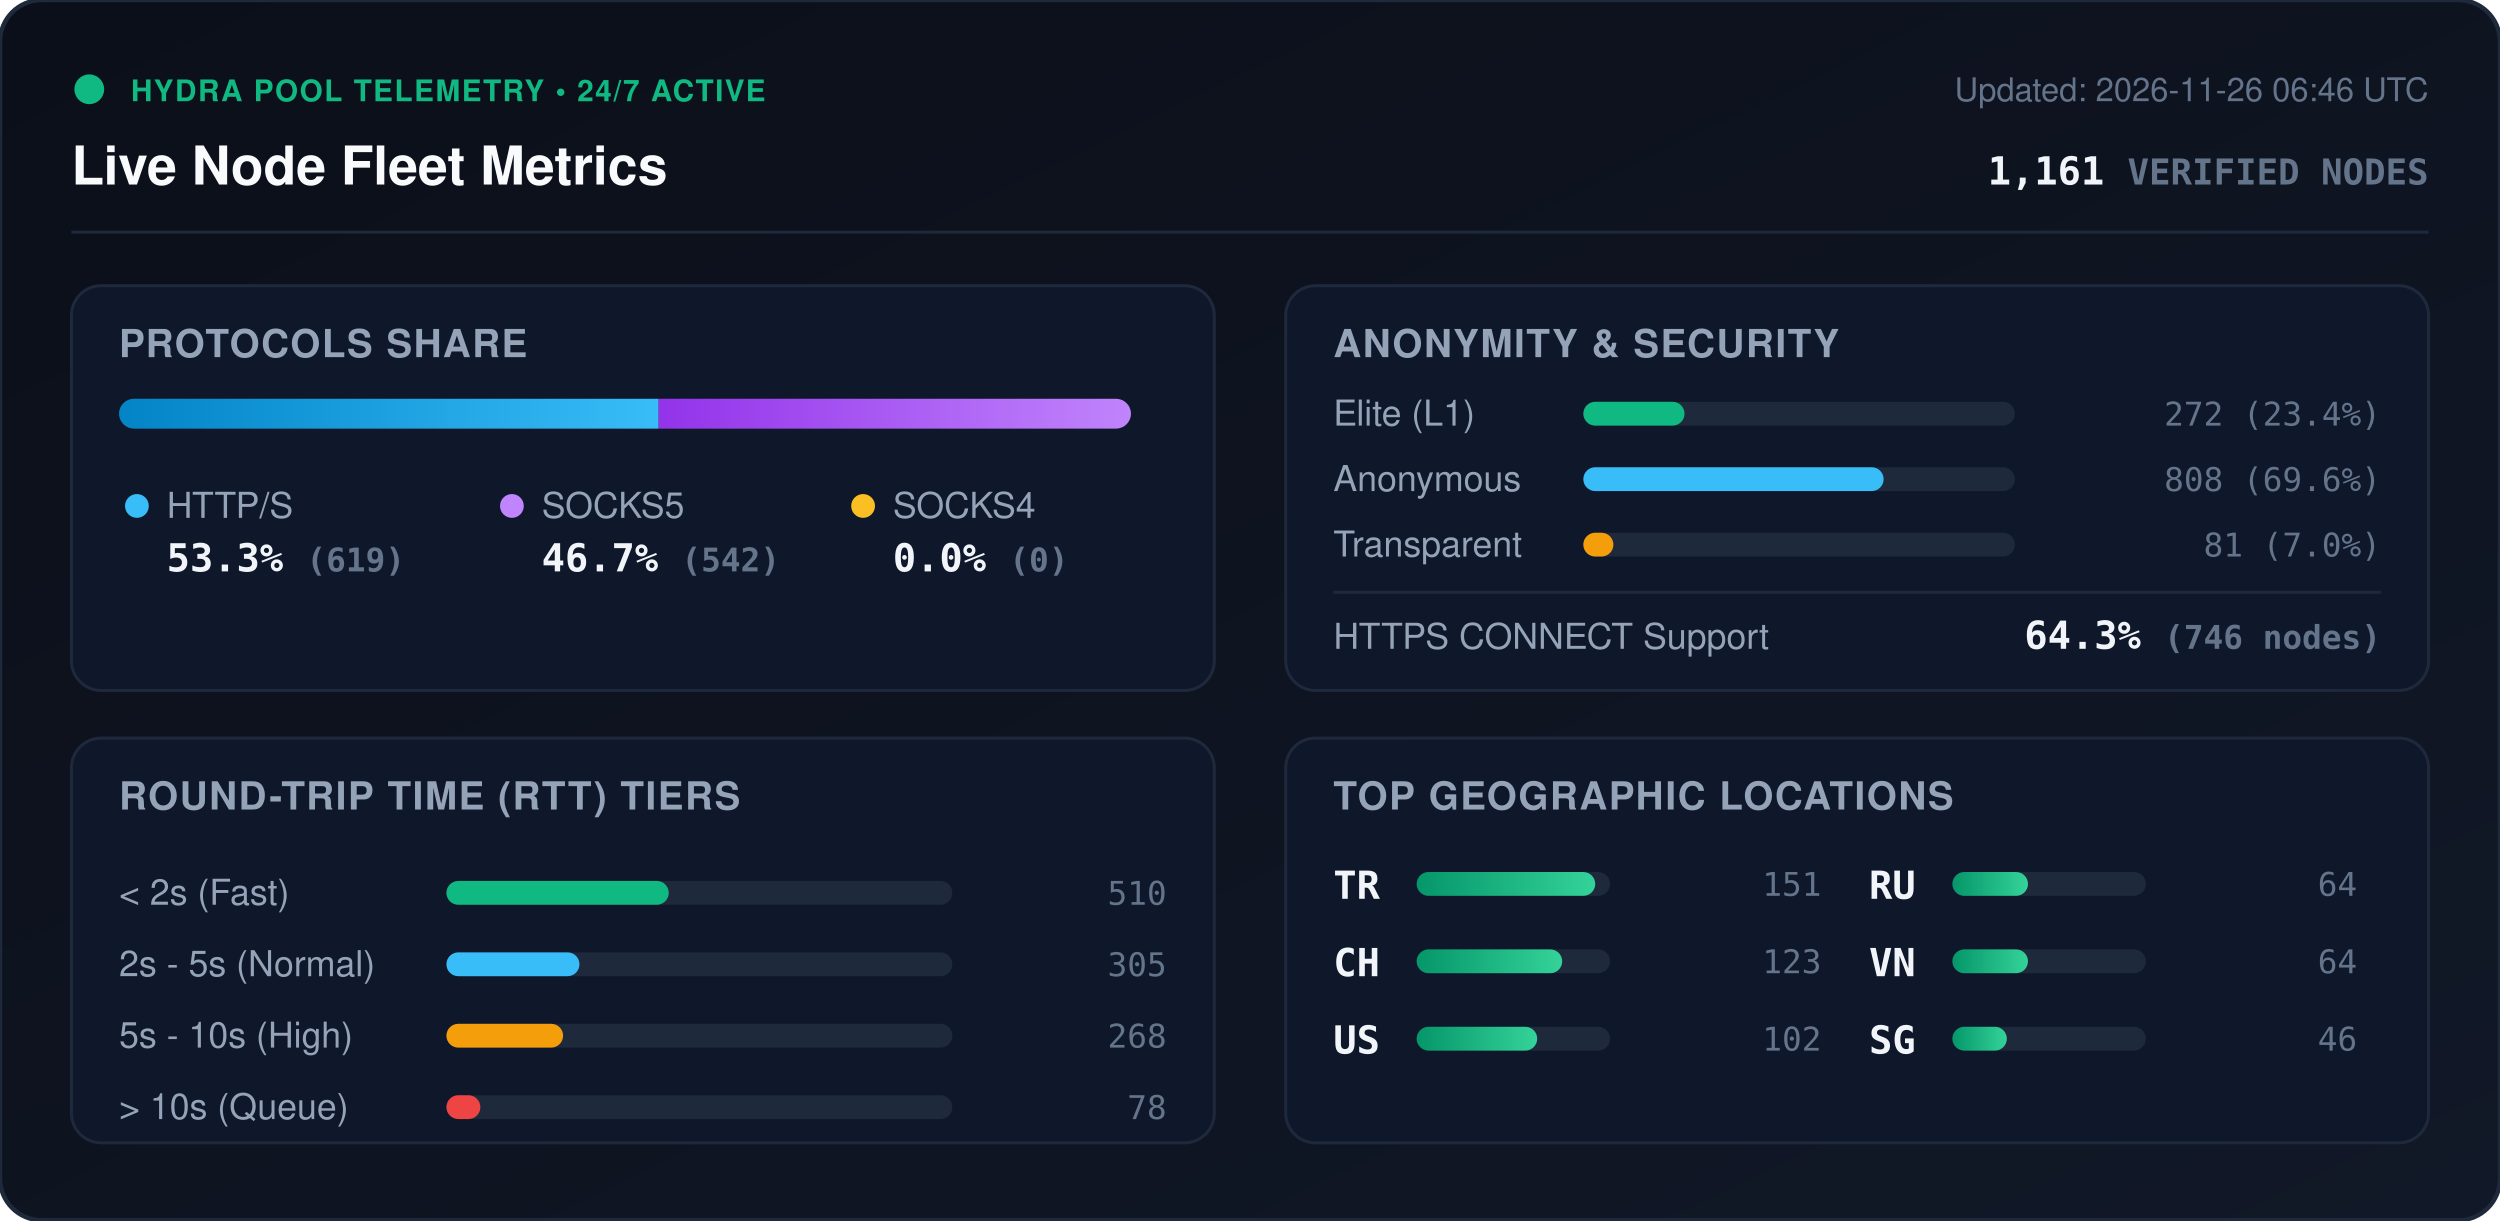
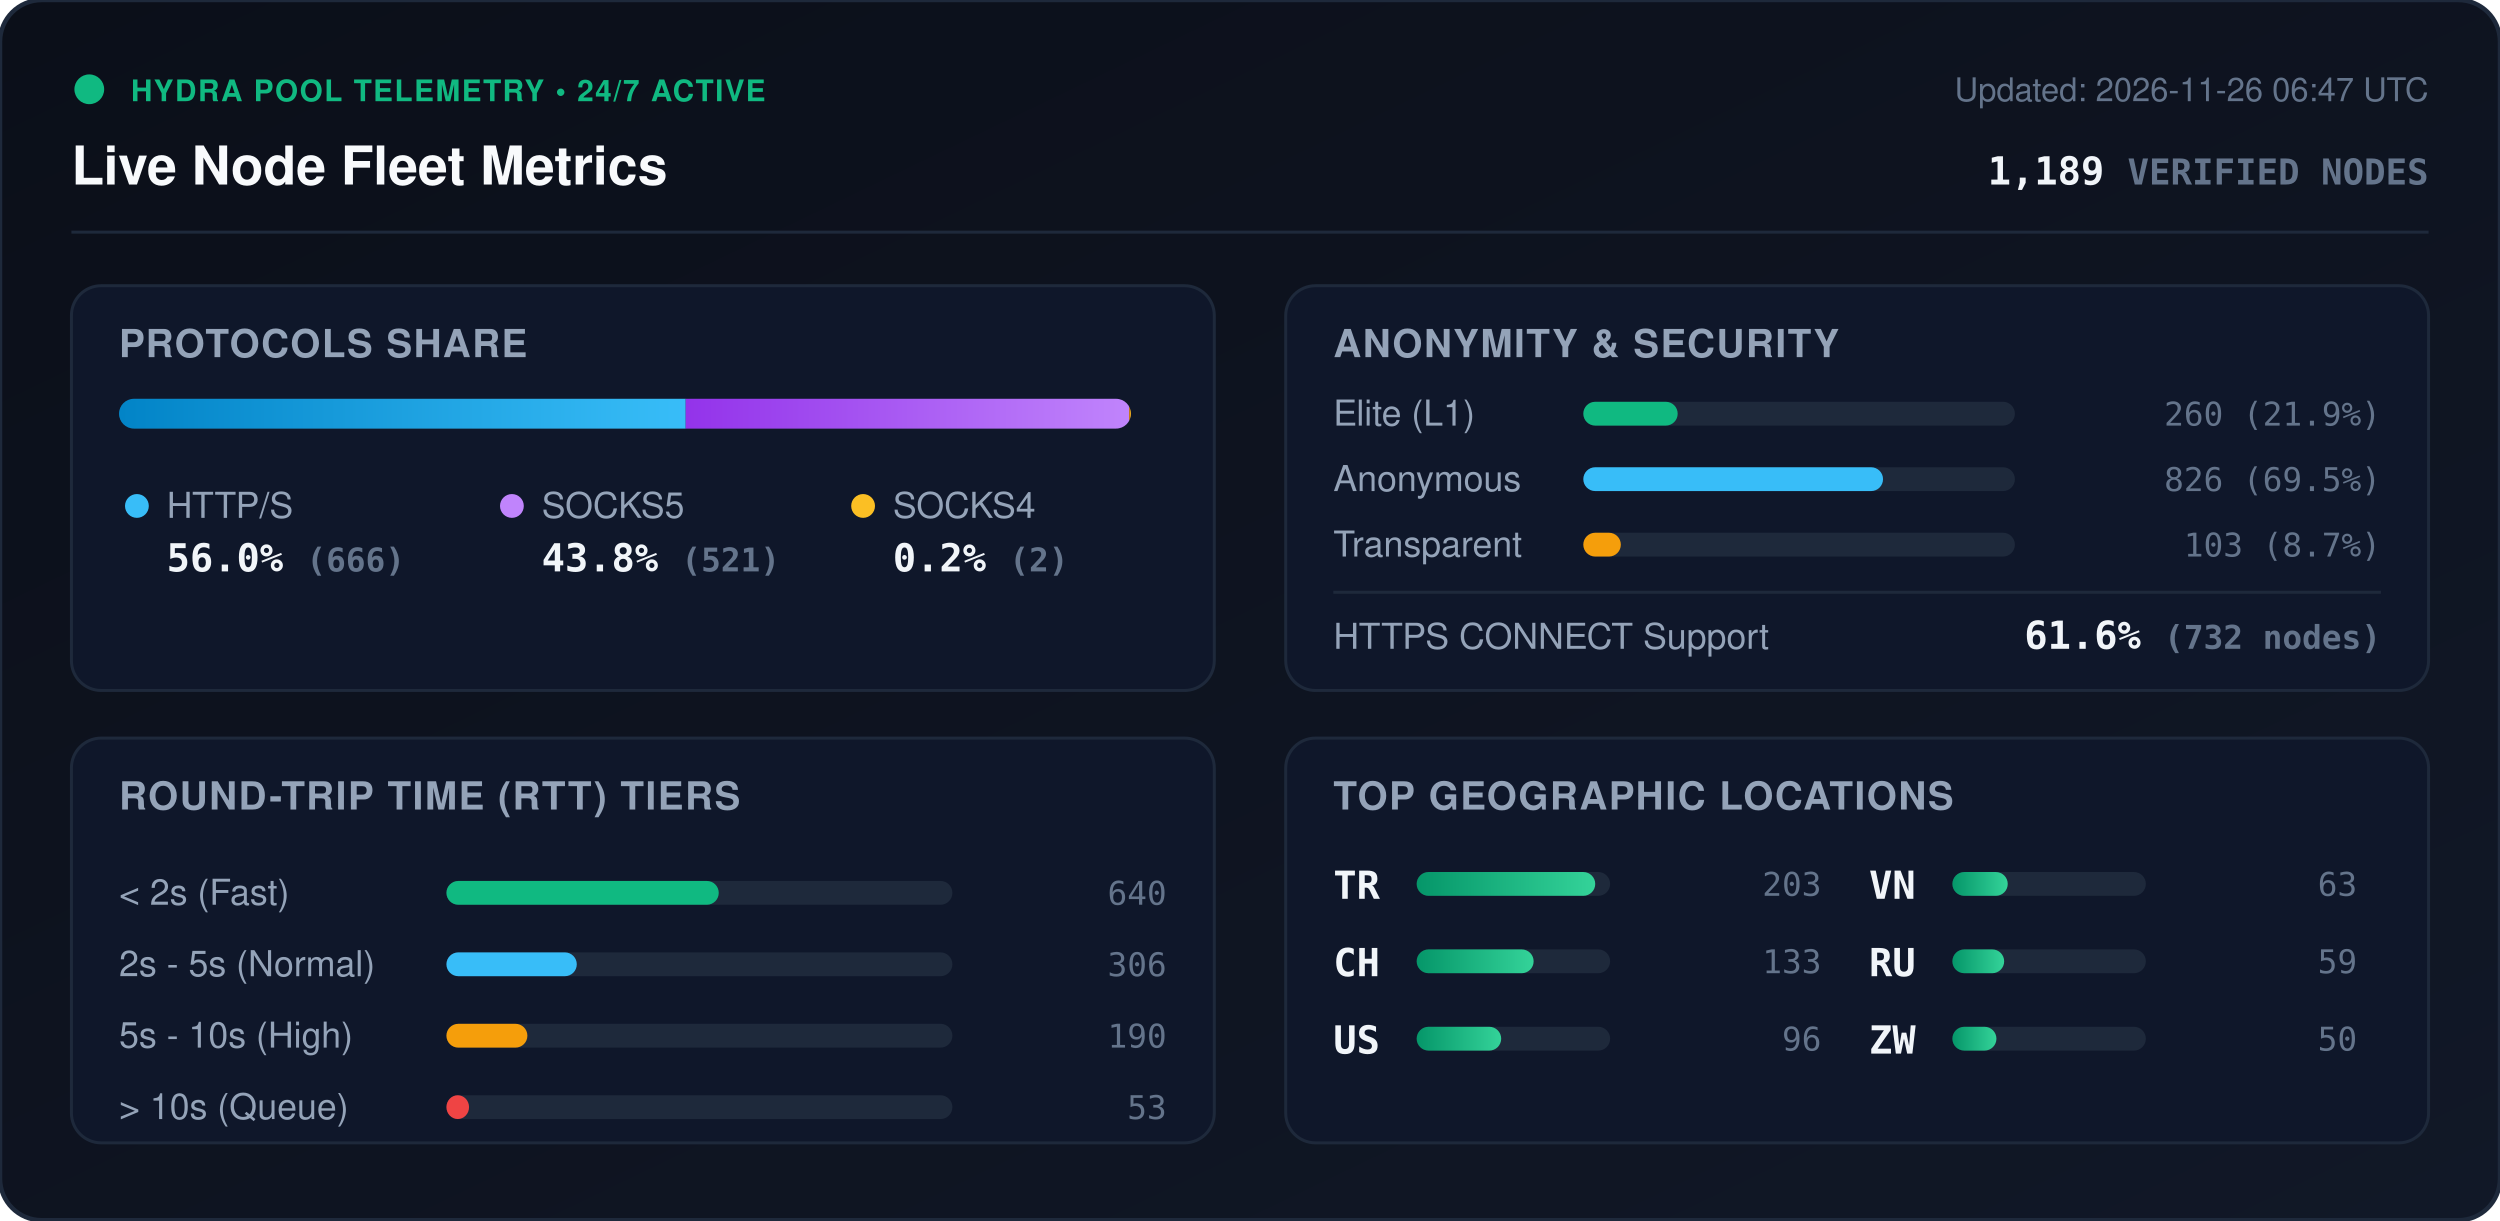
<svg xmlns="http://www.w3.org/2000/svg" viewBox="0 0 840 410" width="840" height="410" style="max-width: 100%; height: auto;">
  <defs>
    <linearGradient id="bg" x1="0%" y1="0%" x2="100%" y2="100%">
      <stop offset="0%" stop-color="#0b0f19" />
      <stop offset="100%" stop-color="#111827" />
    </linearGradient>
    <linearGradient id="bar-http" x1="0%" y1="0%" x2="100%" y2="0%">
      <stop offset="0%" stop-color="#0284c7" />
      <stop offset="100%" stop-color="#38bdf8" />
    </linearGradient>
    <linearGradient id="bar-socks5" x1="0%" y1="0%" x2="100%" y2="0%">
      <stop offset="0%" stop-color="#9333ea" />
      <stop offset="100%" stop-color="#c084fc" />
    </linearGradient>
    <linearGradient id="bar-socks4" x1="0%" y1="0%" x2="100%" y2="0%">
      <stop offset="0%" stop-color="#d97706" />
      <stop offset="100%" stop-color="#fbbf24" />
    </linearGradient>
    <linearGradient id="bar-green" x1="0%" y1="0%" x2="100%" y2="0%">
      <stop offset="0%" stop-color="#059669" />
      <stop offset="100%" stop-color="#34d399" />
    </linearGradient>
    <clipPath id="prog-track-clip">
      <rect width="340.0" height="10" rx="5" />
    </clipPath>
    <style>
      .title { font: 700 18px -apple-system, BlinkMacSystemFont, 'Segoe UI', Helvetica, Arial, sans-serif; fill: #f8fafc; }
      .sub { font: 500 11px -apple-system, BlinkMacSystemFont, 'Segoe UI', Helvetica, Arial, sans-serif; fill: #64748b; }
      .section-hdr { font: 600 13px -apple-system, BlinkMacSystemFont, 'Segoe UI', Helvetica, Arial, sans-serif; fill: #94a3b8; letter-spacing: 0.5px; }
      .metric-val { font: 700 13px -apple-system, BlinkMacSystemFont, 'Segoe UI', Helvetica, Arial, sans-serif; fill: #f1f5f9; }
      .metric-lbl { font: 500 12px -apple-system, BlinkMacSystemFont, 'Segoe UI', Helvetica, Arial, sans-serif; fill: #94a3b8; }
      .badge-txt { font: 700 10px -apple-system, BlinkMacSystemFont, 'Segoe UI', Helvetica, Arial, sans-serif; fill: #10b981; letter-spacing: 0.5px; }
      .mono { font-family: ui-monospace, SFMono-Regular, Menlo, Monaco, Consolas, monospace; }
      .pulse { animation: beacon 2s infinite ease-in-out; }
      @keyframes beacon { 0%, 100% { opacity: 1; } 50% { opacity: 0.35; } }
    </style>
  </defs>
  <rect width="840" height="410" rx="14" fill="url(#bg)" stroke="#1e293b" stroke-width="1.5" />
  <g transform="translate(24, 24)">
    <circle cx="6" cy="6" r="5" fill="#10b981" class="pulse" />
    <text x="20" y="10" class="badge-txt">HYDRA POOL TELEMETRY • 24/7 ACTIVE</text>
    <text x="0" y="38" class="title">Live Node Fleet Metrics</text>
-     <text x="792" y="10" text-anchor="end" class="sub">Updated: 2026-11-26 06:46 UTC</text>
-     <text x="792" y="38" text-anchor="end" class="metric-val mono" fill="#38bdf8">1,161 <tspan font-size="12" fill="#64748b">VERIFIED NODES</tspan>
+     <text x="792" y="10" text-anchor="end" class="sub">Updated: 2026-11-26 06:47 UTC</text>
+     <text x="792" y="38" text-anchor="end" class="metric-val mono" fill="#38bdf8">1,189 <tspan font-size="12" fill="#64748b">VERIFIED NODES</tspan>
    </text>
  </g>
  <line x1="24" y1="78" x2="816" y2="78" stroke="#1e293b" stroke-width="1" />
  <g transform="translate(24, 96)">
    <rect width="384" height="136" rx="10" fill="#0f172a" stroke="#1e293b" />
    <text x="16" y="24" class="section-hdr">PROTOCOLS SHARE</text>
    <g transform="translate(16, 38)">
      <rect width="340.0" height="10" rx="5" fill="#1e293b" />
      <g clip-path="url(#prog-track-clip)">
-         <rect x="0" width="181.3" height="10" fill="url(#bar-http)" />
-         <rect x="181.3" width="158.7" height="10" fill="url(#bar-socks5)" />
-         <rect x="340.0" width="0.0" height="10" fill="url(#bar-socks4)" />
+         <rect x="0" width="190.4" height="10" fill="url(#bar-http)" />
+         <rect x="190.4" width="149.0" height="10" fill="url(#bar-socks5)" />
+         <rect x="339.4" width="0.6" height="10" fill="url(#bar-socks4)" />
      </g>
    </g>
    <g transform="translate(16, 68)">
      <circle cx="6" cy="6" r="4" fill="#38bdf8" />
      <text x="16" y="10" class="metric-lbl">HTTP/S</text>
-       <text x="16" y="28" class="metric-val mono">53.3% <tspan font-size="11" fill="#64748b">(619)</tspan>
+       <text x="16" y="28" class="metric-val mono">56.0% <tspan font-size="11" fill="#64748b">(666)</tspan>
      </text>
      <circle cx="132" cy="6" r="4" fill="#c084fc" />
      <text x="142" y="10" class="metric-lbl">SOCKS5</text>
-       <text x="142" y="28" class="metric-val mono">46.7% <tspan font-size="11" fill="#64748b">(542)</tspan>
+       <text x="142" y="28" class="metric-val mono">43.8% <tspan font-size="11" fill="#64748b">(521)</tspan>
      </text>
      <circle cx="250" cy="6" r="4" fill="#fbbf24" />
      <text x="260" y="10" class="metric-lbl">SOCKS4</text>
-       <text x="260" y="28" class="metric-val mono">0.0% <tspan font-size="11" fill="#64748b">(0)</tspan>
+       <text x="260" y="28" class="metric-val mono">0.2% <tspan font-size="11" fill="#64748b">(2)</tspan>
      </text>
    </g>
  </g>
  <g transform="translate(432, 96)">
    <rect width="384" height="136" rx="10" fill="#0f172a" stroke="#1e293b" />
    <text x="16" y="24" class="section-hdr">ANONYMITY &amp; SECURITY</text>
    <text x="16" y="47" class="metric-lbl">Elite (L1)</text>
    <rect x="100" y="39" width="145.0" height="8" rx="4" fill="#1e293b" />
-     <rect x="100" y="39" width="34.0" height="8" rx="4" fill="#10b981" />
-     <text x="368" y="47" text-anchor="end" class="mono sub" fill="#e2e8f0">272 (23.4%)</text>
+     <rect x="100" y="39" width="31.7" height="8" rx="4" fill="#10b981" />
+     <text x="368" y="47" text-anchor="end" class="mono sub" fill="#e2e8f0">260 (21.9%)</text>
    <text x="16" y="69" class="metric-lbl">Anonymous</text>
    <rect x="100" y="61" width="145.0" height="8" rx="4" fill="#1e293b" />
-     <rect x="100" y="61" width="100.9" height="8" rx="4" fill="#38bdf8" />
-     <text x="368" y="69" text-anchor="end" class="mono sub" fill="#e2e8f0">808 (69.6%)</text>
+     <rect x="100" y="61" width="100.7" height="8" rx="4" fill="#38bdf8" />
+     <text x="368" y="69" text-anchor="end" class="mono sub" fill="#e2e8f0">826 (69.5%)</text>
    <text x="16" y="91" class="metric-lbl">Transparent</text>
    <rect x="100" y="83" width="145.0" height="8" rx="4" fill="#1e293b" />
-     <rect x="100" y="83" width="10.1" height="8" rx="4" fill="#f59e0b" />
-     <text x="368" y="91" text-anchor="end" class="mono sub" fill="#e2e8f0">81 (7.0%)</text>
+     <rect x="100" y="83" width="12.6" height="8" rx="4" fill="#f59e0b" />
+     <text x="368" y="91" text-anchor="end" class="mono sub" fill="#e2e8f0">103 (8.7%)</text>
    <line x1="16" y1="103" x2="368" y2="103" stroke="#1e293b" stroke-width="1" />
    <text x="16" y="122" class="metric-lbl">HTTPS CONNECT Support</text>
-     <text x="368" y="122" text-anchor="end" class="metric-val mono" fill="#34d399">64.3% <tspan font-size="11" fill="#64748b">(746 nodes)</tspan>
+     <text x="368" y="122" text-anchor="end" class="metric-val mono" fill="#34d399">61.6% <tspan font-size="11" fill="#64748b">(732 nodes)</tspan>
    </text>
  </g>
  <g transform="translate(24, 248)">
    <rect width="384" height="136" rx="10" fill="#0f172a" stroke="#1e293b" />
    <text x="16" y="24" class="section-hdr">ROUND-TRIP TIME (RTT) TIERS</text>
    <g transform="translate(16, 42)">
      <text x="0" y="14" class="metric-lbl">&lt; 2s (Fast)</text>
      <rect x="110" y="6" width="170" height="8" rx="4" fill="#1e293b" />
-       <rect x="110" y="6" width="74.7" height="8" rx="4" fill="#10b981" />
-       <text x="352" y="14" text-anchor="end" class="mono sub">510</text>
+       <rect x="110" y="6" width="91.5" height="8" rx="4" fill="#10b981" />
+       <text x="352" y="14" text-anchor="end" class="mono sub">640</text>
      <text x="0" y="38" class="metric-lbl">2s - 5s (Normal)</text>
      <rect x="110" y="30" width="170" height="8" rx="4" fill="#1e293b" />
-       <rect x="110" y="30" width="44.7" height="8" rx="4" fill="#38bdf8" />
-       <text x="352" y="38" text-anchor="end" class="mono sub">305</text>
+       <rect x="110" y="30" width="43.8" height="8" rx="4" fill="#38bdf8" />
+       <text x="352" y="38" text-anchor="end" class="mono sub">306</text>
      <text x="0" y="62" class="metric-lbl">5s - 10s (High)</text>
      <rect x="110" y="54" width="170" height="8" rx="4" fill="#1e293b" />
-       <rect x="110" y="54" width="39.2" height="8" rx="4" fill="#f59e0b" />
-       <text x="352" y="62" text-anchor="end" class="mono sub">268</text>
+       <rect x="110" y="54" width="27.2" height="8" rx="4" fill="#f59e0b" />
+       <text x="352" y="62" text-anchor="end" class="mono sub">190</text>
      <text x="0" y="86" class="metric-lbl">&gt; 10s (Queue)</text>
      <rect x="110" y="78" width="170" height="8" rx="4" fill="#1e293b" />
-       <rect x="110" y="78" width="11.4" height="8" rx="4" fill="#ef4444" />
-       <text x="352" y="86" text-anchor="end" class="mono sub">78</text>
+       <rect x="110" y="78" width="7.6" height="8" rx="4" fill="#ef4444" />
+       <text x="352" y="86" text-anchor="end" class="mono sub">53</text>
    </g>
  </g>
  <g transform="translate(432, 248)">
    <rect width="384" height="136" rx="10" fill="#0f172a" stroke="#1e293b" />
    <text x="16" y="24" class="section-hdr">TOP GEOGRAPHIC LOCATIONS</text>
    <g transform="translate(16, 42)">
      <g transform="translate(0, 0)">
        <text x="0" y="12" class="mono metric-val" font-size="12">TR</text>
        <rect x="28" y="3" width="65" height="8" rx="4" fill="#1e293b" />
        <rect x="28" y="3" width="60.0" height="8" rx="4" fill="url(#bar-green)" />
-         <text x="164" y="11" text-anchor="end" class="mono sub">151</text>
+         <text x="164" y="11" text-anchor="end" class="mono sub">203</text>
      </g>
      <g transform="translate(0, 26)">
        <text x="0" y="12" class="mono metric-val" font-size="12">CH</text>
        <rect x="28" y="3" width="65" height="8" rx="4" fill="#1e293b" />
-         <rect x="28" y="3" width="48.9" height="8" rx="4" fill="url(#bar-green)" />
-         <text x="164" y="11" text-anchor="end" class="mono sub">123</text>
+         <rect x="28" y="3" width="39.3" height="8" rx="4" fill="url(#bar-green)" />
+         <text x="164" y="11" text-anchor="end" class="mono sub">133</text>
      </g>
      <g transform="translate(0, 52)">
        <text x="0" y="12" class="mono metric-val" font-size="12">US</text>
        <rect x="28" y="3" width="65" height="8" rx="4" fill="#1e293b" />
-         <rect x="28" y="3" width="40.5" height="8" rx="4" fill="url(#bar-green)" />
-         <text x="164" y="11" text-anchor="end" class="mono sub">102</text>
+         <rect x="28" y="3" width="28.4" height="8" rx="4" fill="url(#bar-green)" />
+         <text x="164" y="11" text-anchor="end" class="mono sub">96</text>
      </g>
      <g transform="translate(180, 0)">
+         <text x="0" y="12" class="mono metric-val" font-size="12">VN</text>
+         <rect x="28" y="3" width="65" height="8" rx="4" fill="#1e293b" />
+         <rect x="28" y="3" width="18.6" height="8" rx="4" fill="url(#bar-green)" />
+         <text x="164" y="11" text-anchor="end" class="mono sub">63</text>
+       </g>
+       <g transform="translate(180, 26)">
        <text x="0" y="12" class="mono metric-val" font-size="12">RU</text>
        <rect x="28" y="3" width="65" height="8" rx="4" fill="#1e293b" />
-         <rect x="28" y="3" width="25.4" height="8" rx="4" fill="url(#bar-green)" />
-         <text x="164" y="11" text-anchor="end" class="mono sub">64</text>
-       </g>
-       <g transform="translate(180, 26)">
-         <text x="0" y="12" class="mono metric-val" font-size="12">VN</text>
-         <rect x="28" y="3" width="65" height="8" rx="4" fill="#1e293b" />
-         <rect x="28" y="3" width="25.4" height="8" rx="4" fill="url(#bar-green)" />
-         <text x="164" y="11" text-anchor="end" class="mono sub">64</text>
+         <rect x="28" y="3" width="17.4" height="8" rx="4" fill="url(#bar-green)" />
+         <text x="164" y="11" text-anchor="end" class="mono sub">59</text>
      </g>
      <g transform="translate(180, 52)">
-         <text x="0" y="12" class="mono metric-val" font-size="12">SG</text>
+         <text x="0" y="12" class="mono metric-val" font-size="12">ZW</text>
        <rect x="28" y="3" width="65" height="8" rx="4" fill="#1e293b" />
-         <rect x="28" y="3" width="18.3" height="8" rx="4" fill="url(#bar-green)" />
-         <text x="164" y="11" text-anchor="end" class="mono sub">46</text>
+         <rect x="28" y="3" width="14.8" height="8" rx="4" fill="url(#bar-green)" />
+         <text x="164" y="11" text-anchor="end" class="mono sub">50</text>
      </g>
    </g>
  </g>
</svg>
